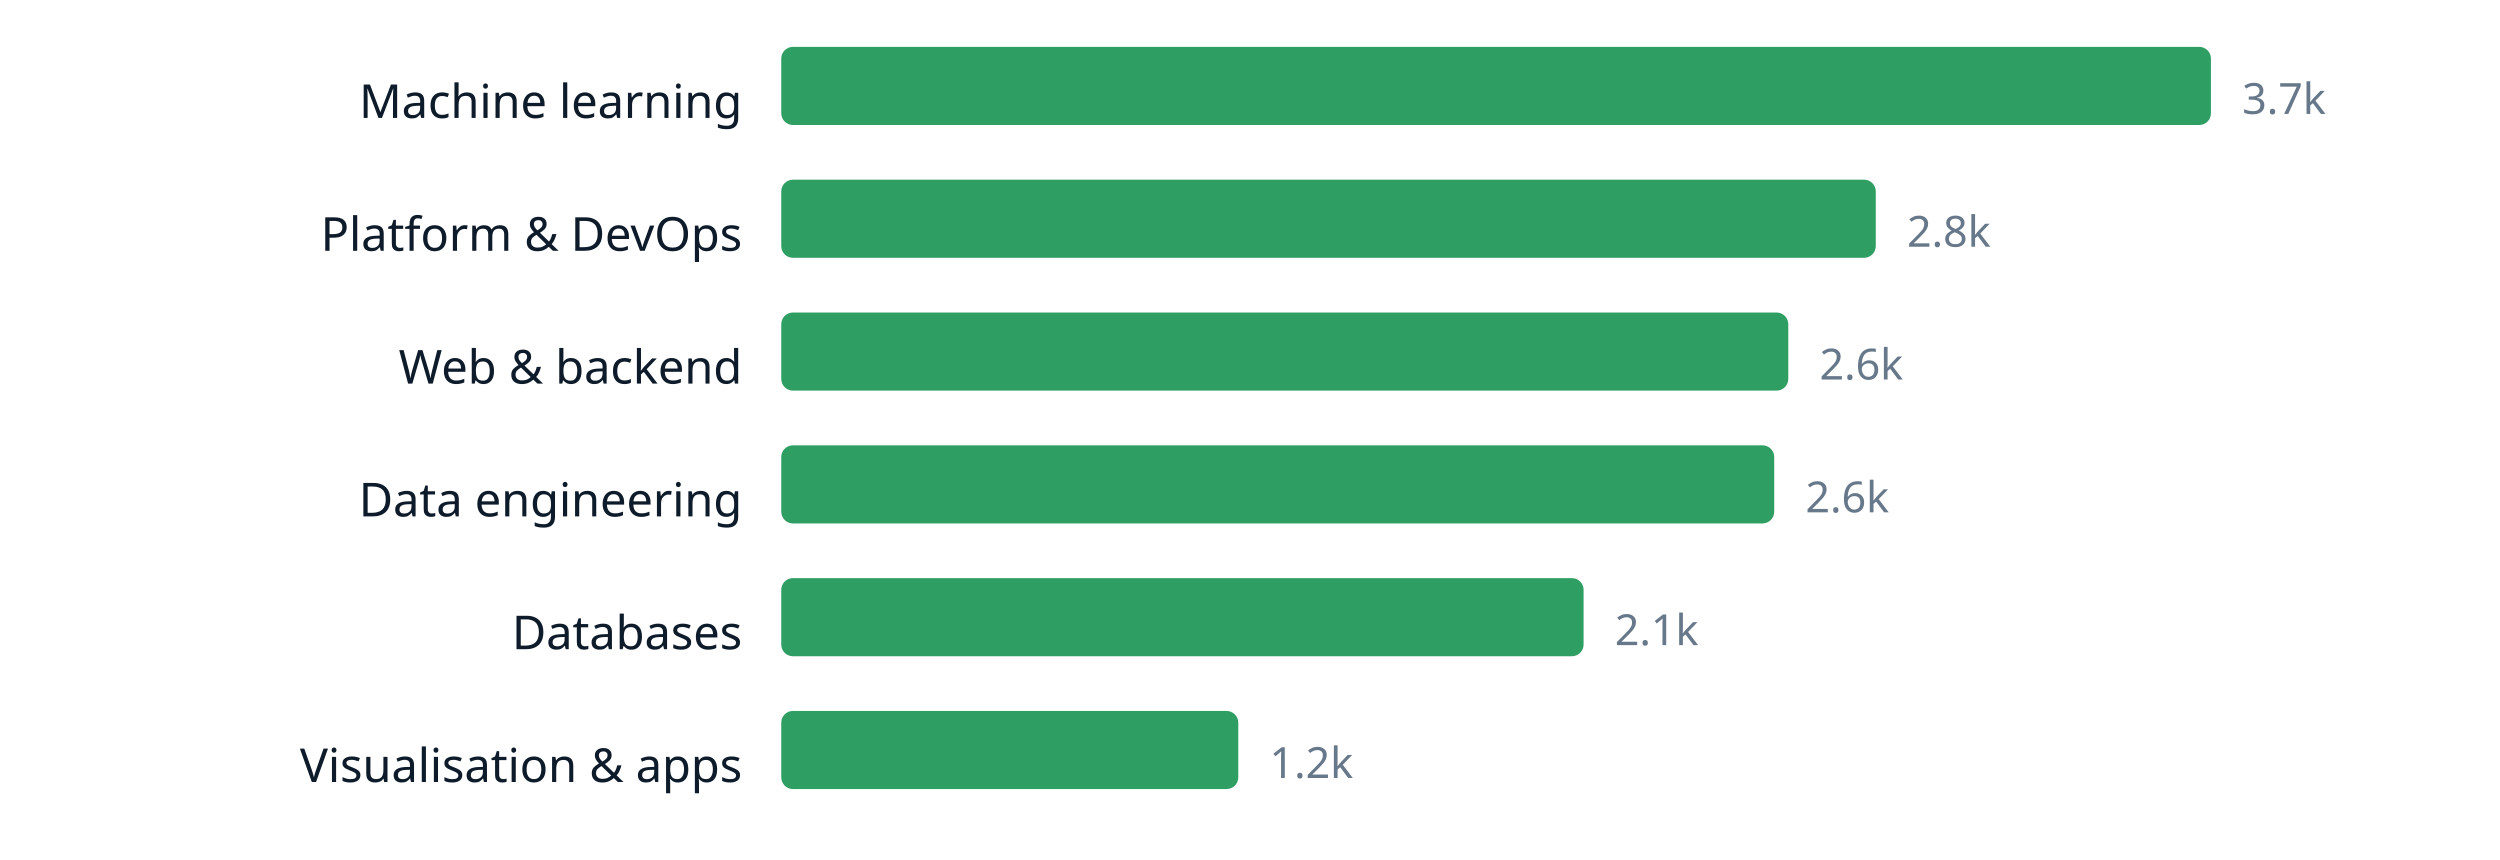
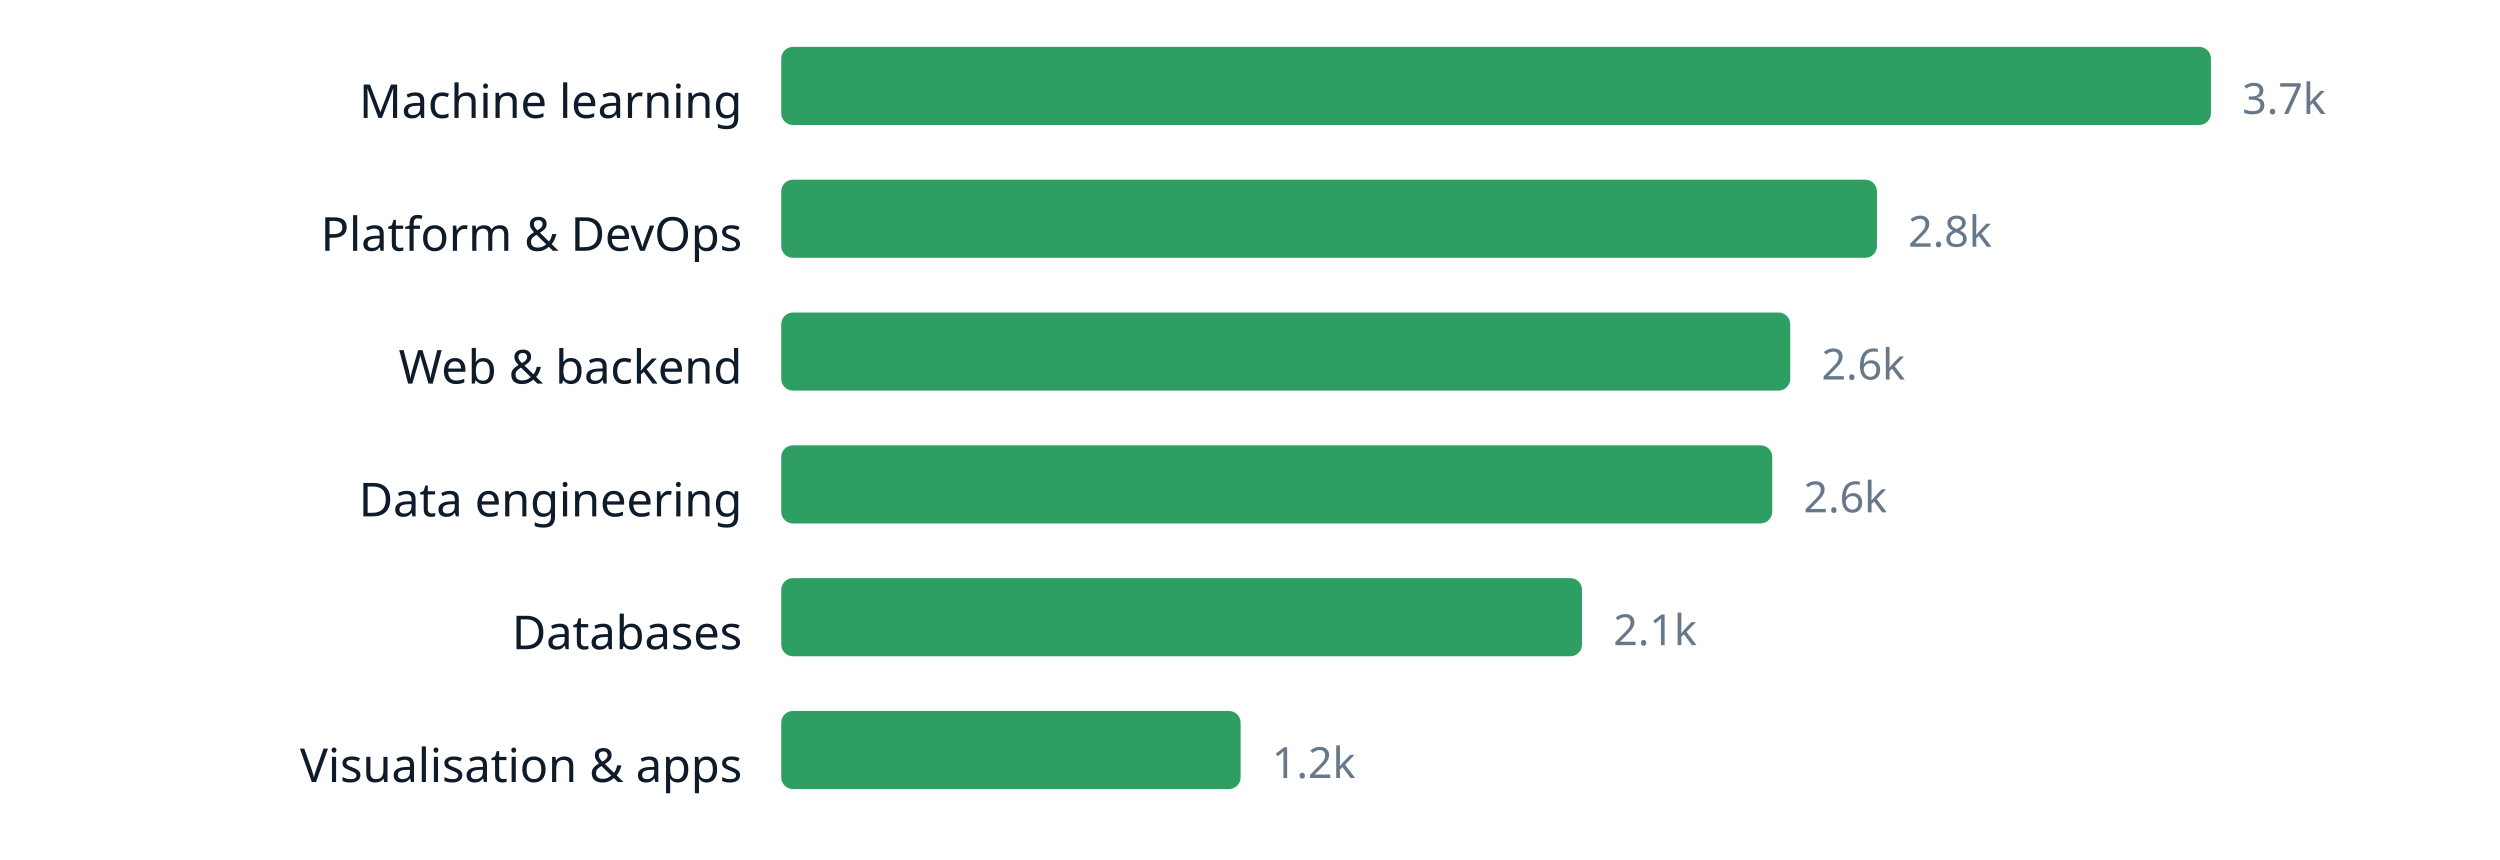
<svg xmlns="http://www.w3.org/2000/svg" width="640" height="220" viewBox="0 0 640 220" role="img" aria-label="chart" font-family="ui-sans-serif, system-ui, sans-serif">
  <text x="190" y="30.2" text-anchor="end" font-size="12" fill="#0d1b2a">Machine learning</text>
  <rect x="200" y="12" width="366.0" height="20" rx="3" fill="#2f9e63" />
  <text x="574.0" y="29.16" font-size="11" fill="#66788a">3.7k</text>
  <text x="190" y="64.2" text-anchor="end" font-size="12" fill="#0d1b2a">Platform &amp; DevOps</text>
-   <rect x="200" y="46" width="280.2" height="20" rx="3" fill="#2f9e63" />
-   <text x="488.2" y="63.16" font-size="11" fill="#66788a">2.8k</text>
+   <rect x="200" y="46" width="280.5" height="20" rx="3" fill="#2f9e63" />
+   <text x="488.5" y="63.16" font-size="11" fill="#66788a">2.8k</text>
  <text x="190" y="98.2" text-anchor="end" font-size="12" fill="#0d1b2a">Web &amp; backend</text>
-   <rect x="200" y="80" width="257.8" height="20" rx="3" fill="#2f9e63" />
-   <text x="465.8" y="97.16" font-size="11" fill="#66788a">2.6k</text>
+   <rect x="200" y="80" width="258.3" height="20" rx="3" fill="#2f9e63" />
+   <text x="466.3" y="97.16" font-size="11" fill="#66788a">2.6k</text>
  <text x="190" y="132.2" text-anchor="end" font-size="12" fill="#0d1b2a">Data engineering</text>
-   <rect x="200" y="114" width="254.2" height="20" rx="3" fill="#2f9e63" />
-   <text x="462.2" y="131.16" font-size="11" fill="#66788a">2.6k</text>
+   <rect x="200" y="114" width="253.7" height="20" rx="3" fill="#2f9e63" />
+   <text x="461.7" y="131.16" font-size="11" fill="#66788a">2.6k</text>
  <text x="190" y="166.2" text-anchor="end" font-size="12" fill="#0d1b2a">Databases</text>
-   <rect x="200" y="148" width="205.4" height="20" rx="3" fill="#2f9e63" />
-   <text x="413.4" y="165.16" font-size="11" fill="#66788a">2.1k</text>
+   <rect x="200" y="148" width="205.0" height="20" rx="3" fill="#2f9e63" />
+   <text x="413.0" y="165.16" font-size="11" fill="#66788a">2.1k</text>
  <text x="190" y="200.2" text-anchor="end" font-size="12" fill="#0d1b2a">Visualisation &amp; apps</text>
-   <rect x="200" y="182" width="117.0" height="20" rx="3" fill="#2f9e63" />
-   <text x="325.0" y="199.16" font-size="11" fill="#66788a">1.2k</text>
+   <rect x="200" y="182" width="117.6" height="20" rx="3" fill="#2f9e63" />
+   <text x="325.6" y="199.16" font-size="11" fill="#66788a">1.2k</text>
</svg>
